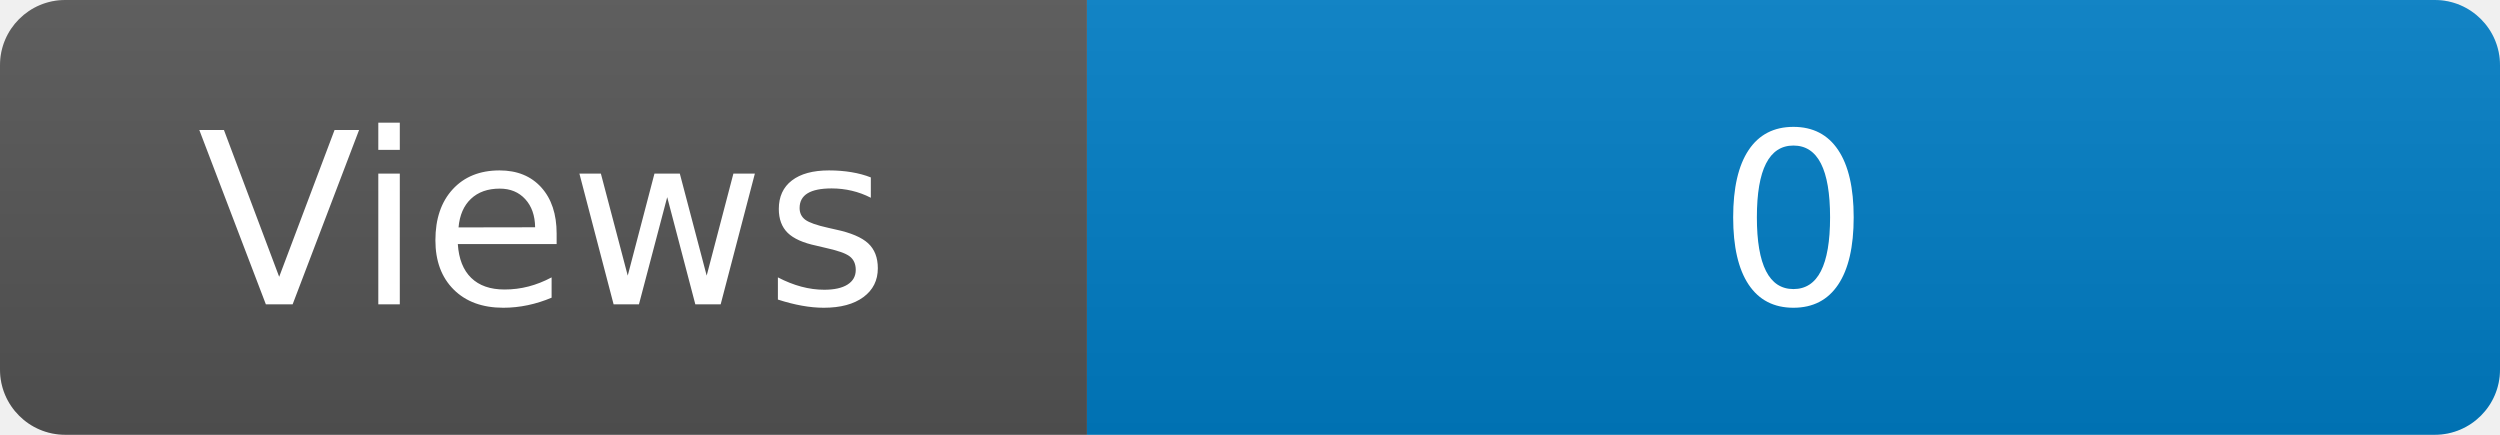
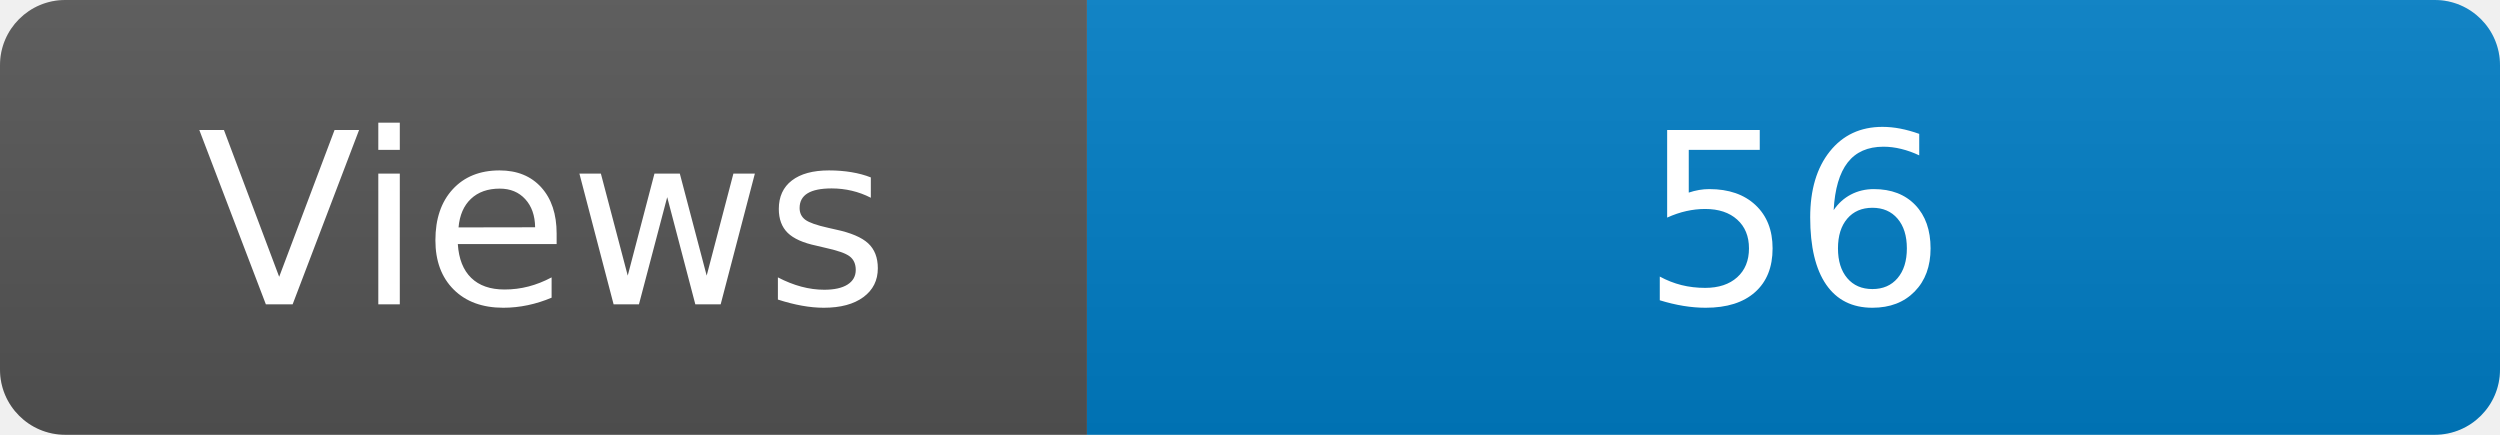
<svg xmlns="http://www.w3.org/2000/svg" width="115" height="20" role="img" aria-label="Maintained?: yes">
  <linearGradient id="s" x2="0" y2="100%">
    <stop offset="0" stop-color="#bbb" stop-opacity=".1" />
    <stop offset="1" stop-opacity=".1" />
  </linearGradient>
  <clipPath id="r">
    <rect width="115" height="20" rx="3" fill="#fff" />
  </clipPath>
  <g clip-path="url(#r)">
    <rect width="50" height="20" fill="#555" />
    <rect x="50" width="160" height="20" fill="#007ec6" />
    <rect width="115" height="20" fill="url(#s)" />
  </g>
  <g fill="#fff" text-anchor="middle" font-family="Verdana,Geneva,DejaVu Sans,sans-serif" font-size="110">
    <text x="250" y="140" transform="scale(.1)" fill="#fff">Views</text>
-     <text x="825" y="140" transform="scale(.1)" fill="#fff">0</text>
+     <text x="825" y="140" transform="scale(.1)" fill="#fff">56</text>
  </g>
</svg>
